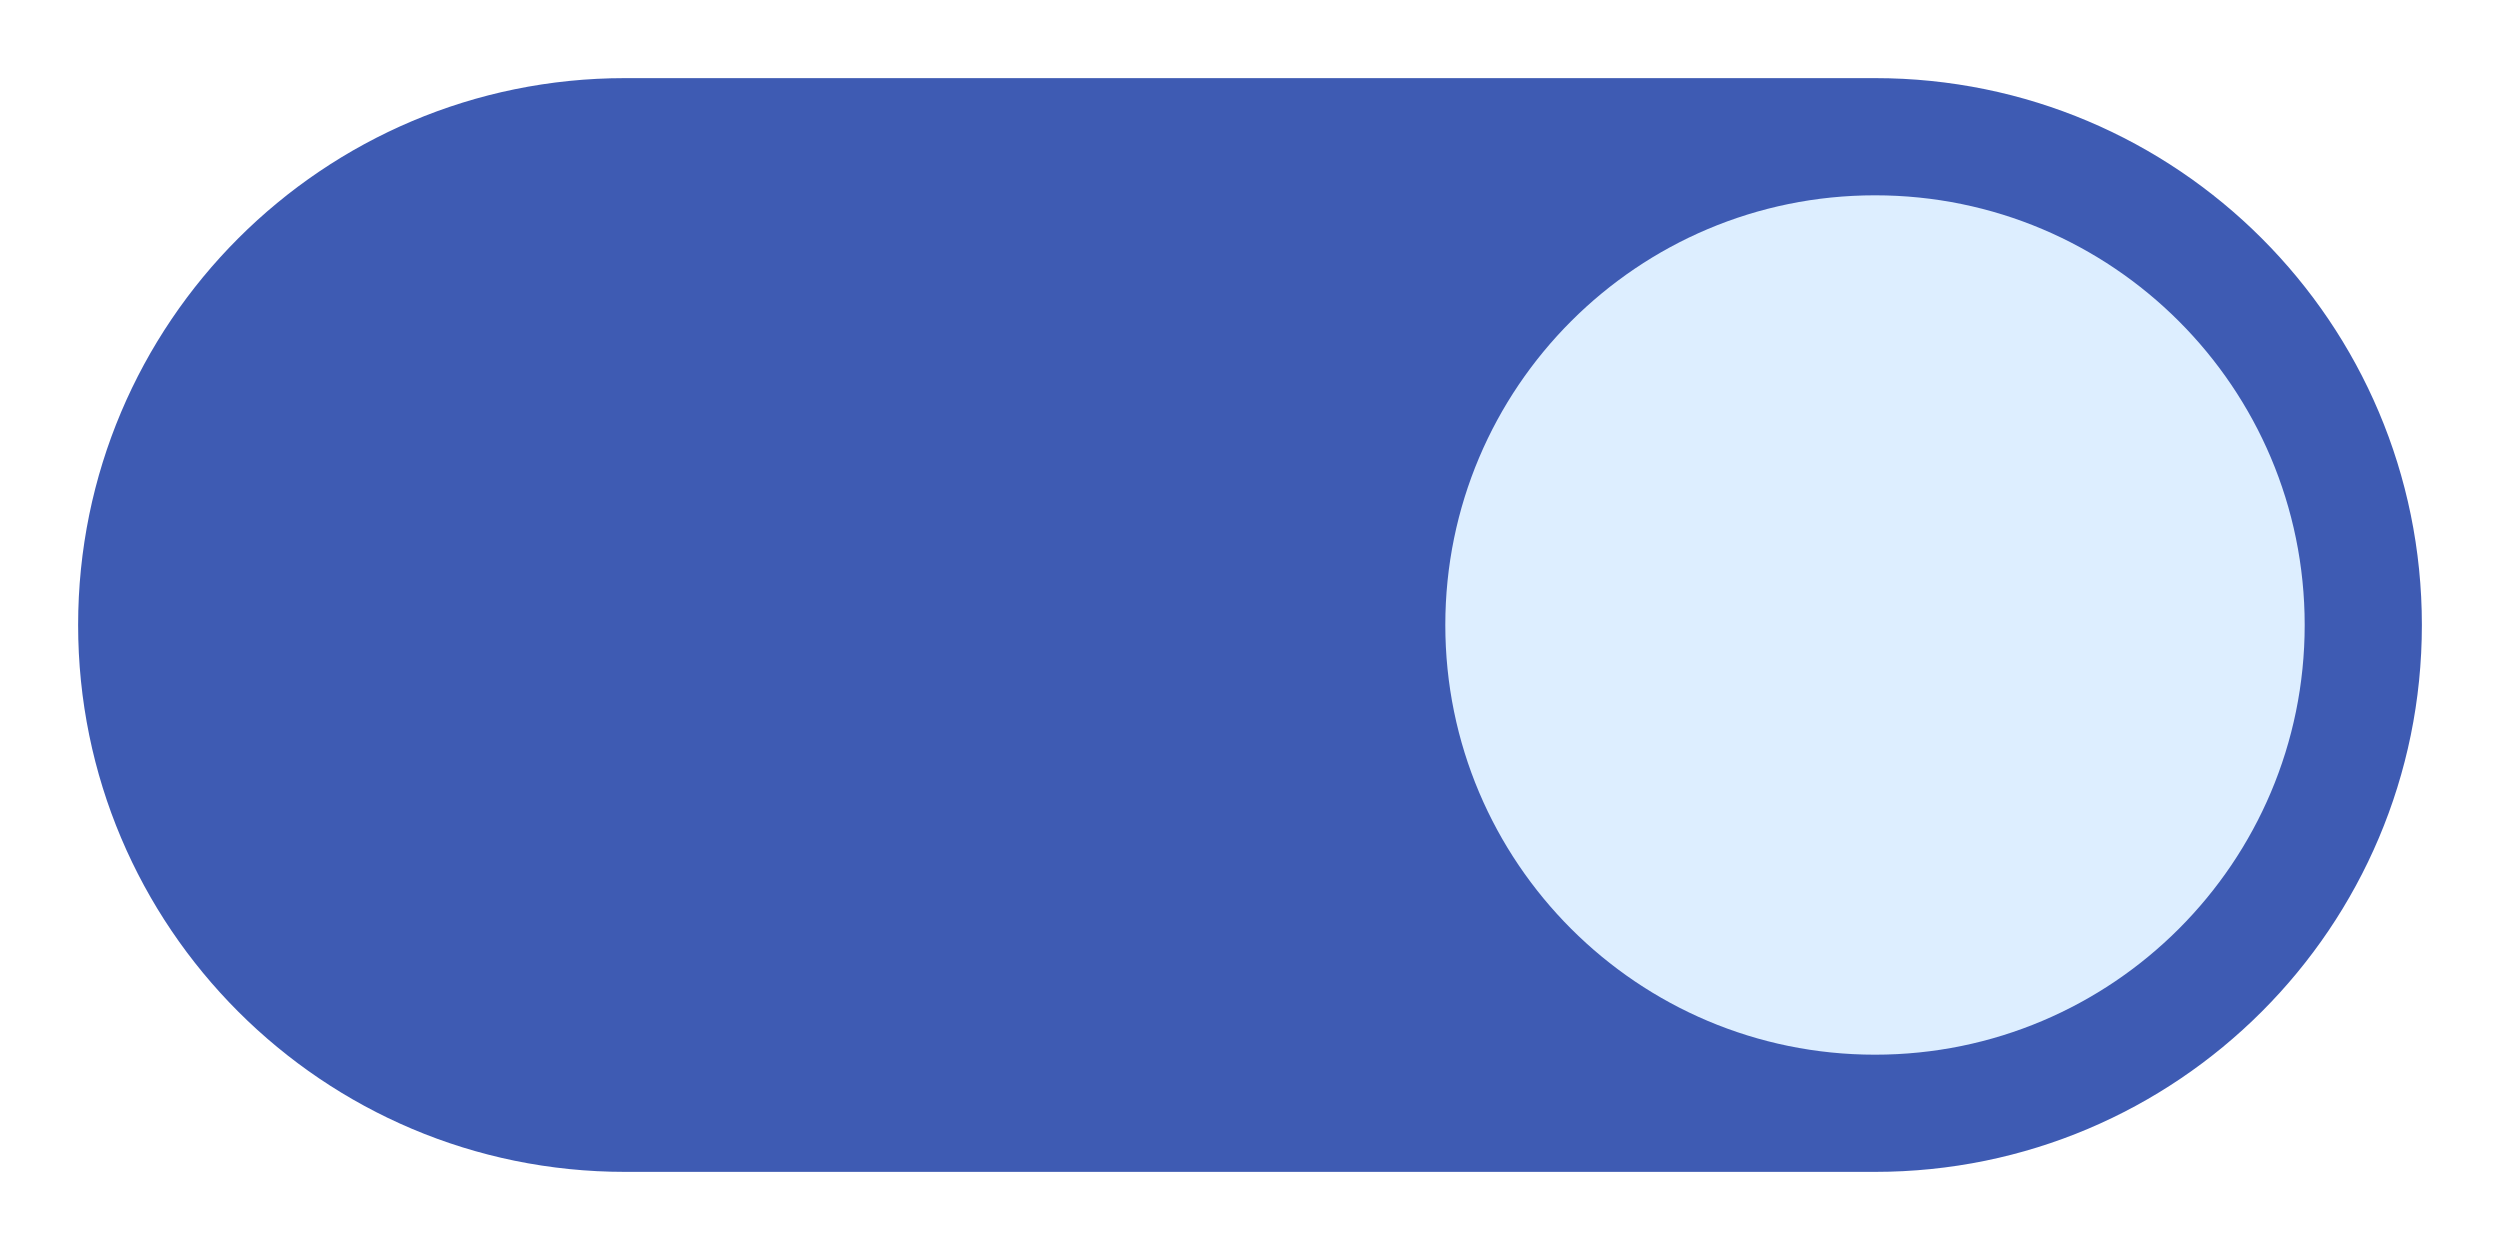
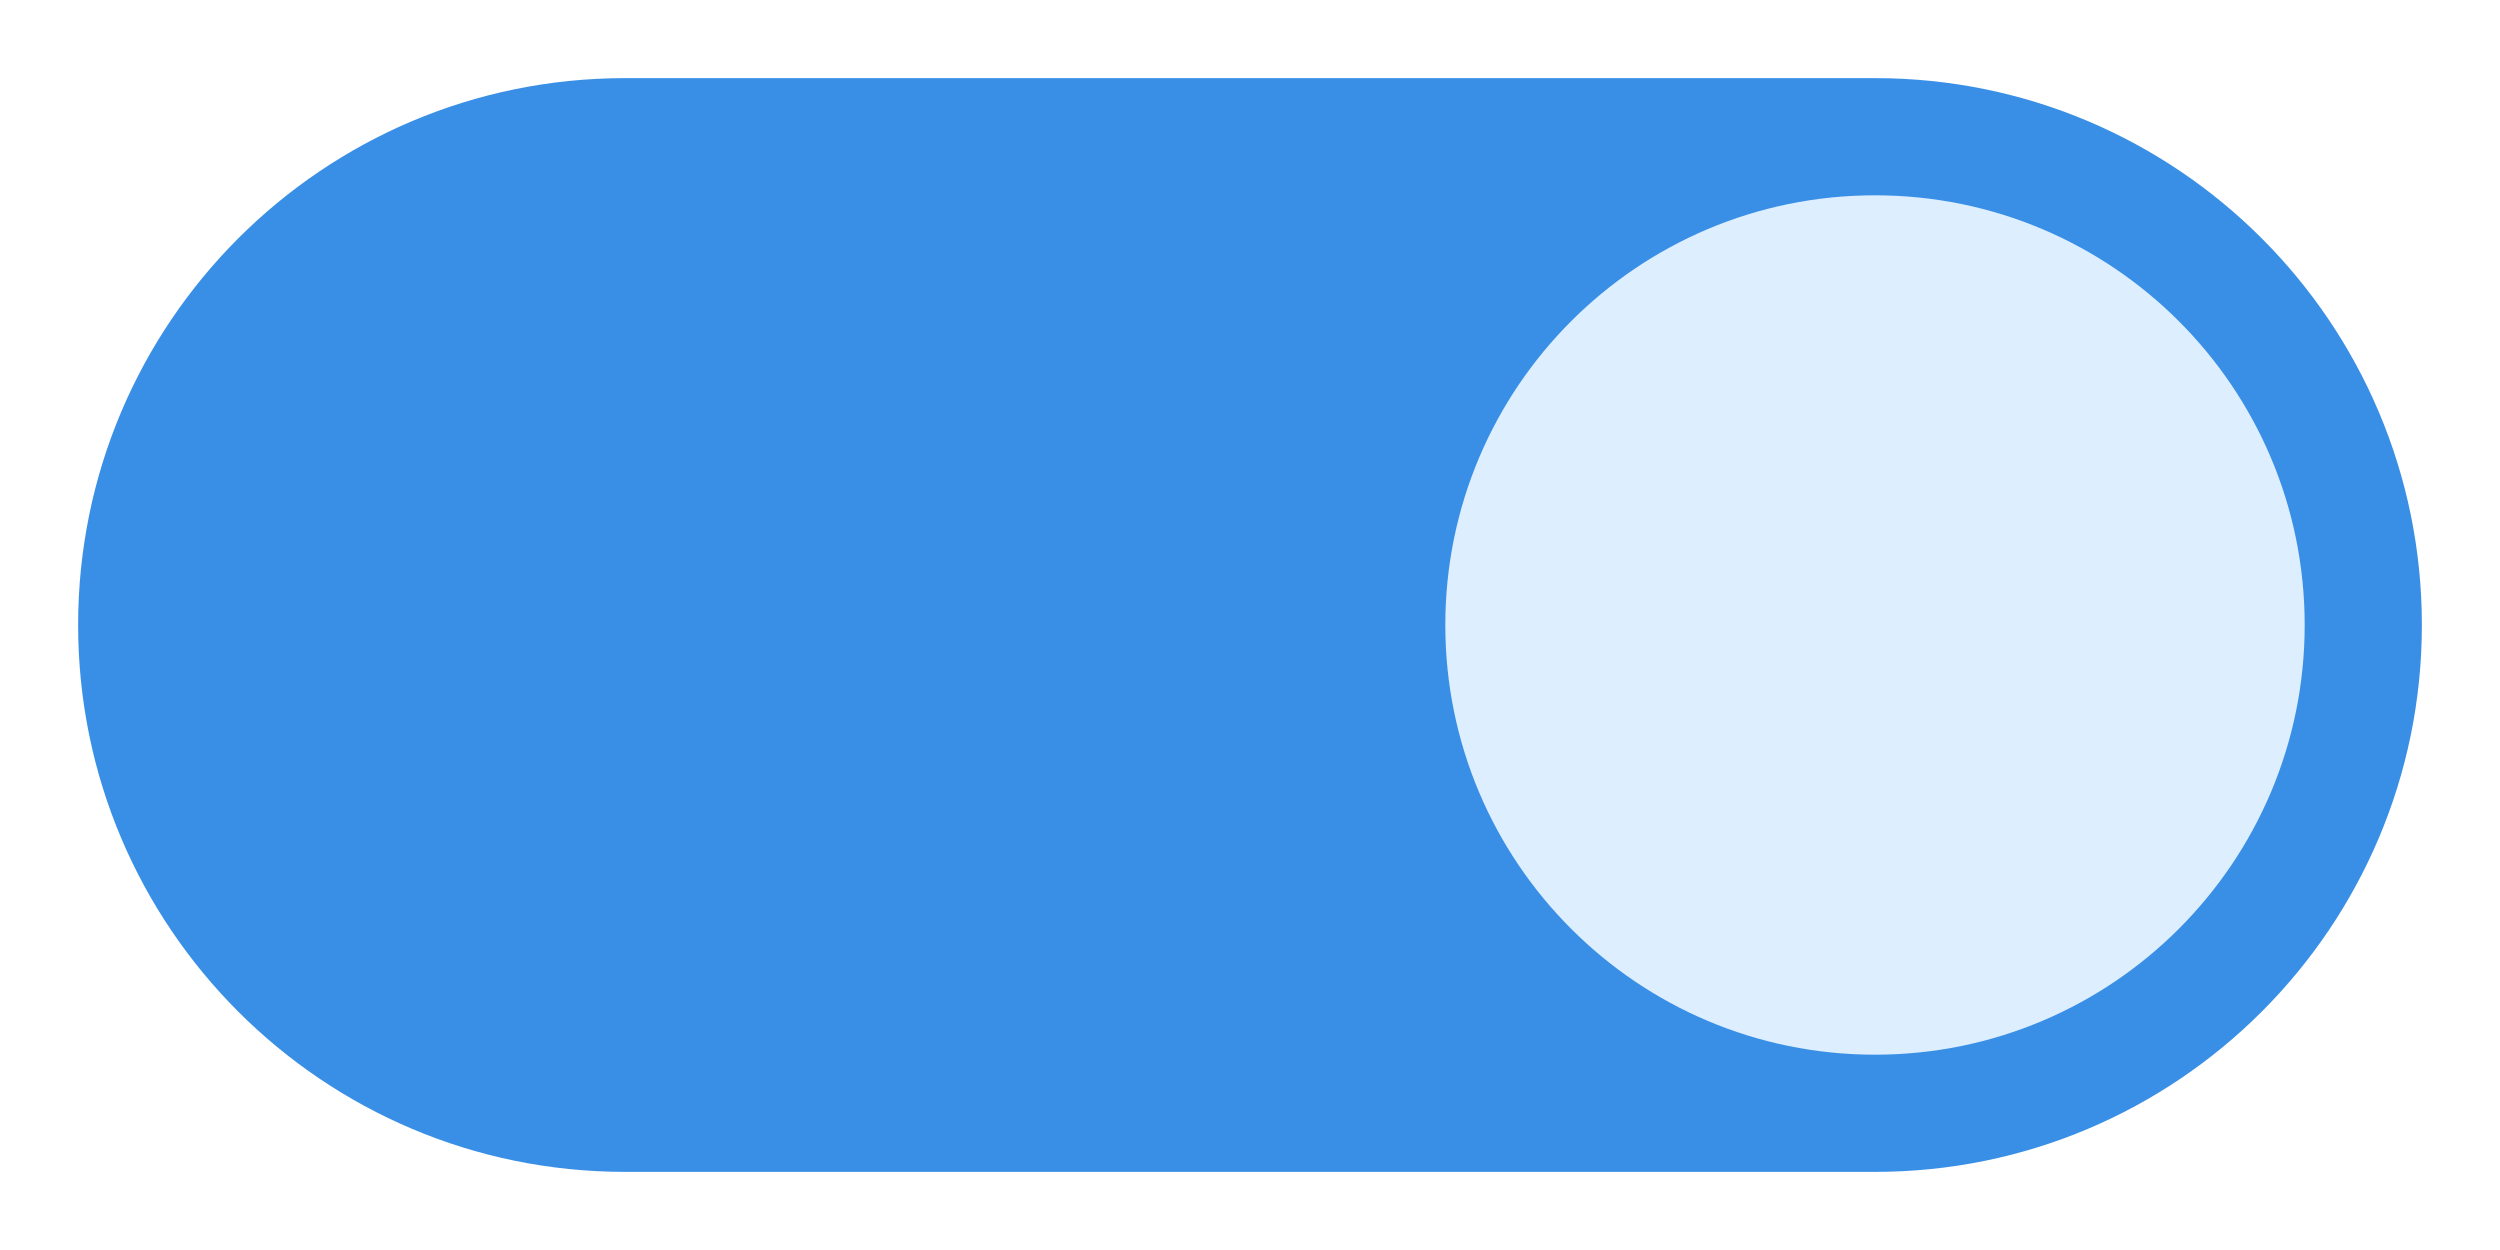
<svg xmlns="http://www.w3.org/2000/svg" width="32" height="16">
-   <rect height="14" width="30" rx="7" x="1" y="1" fill="#3e5bb3" />
+   <rect height="14" width="30" rx="7" x="1" y="1" fill="#398fe6" />
  <circle cx="24" cy="8" r="5.5" fill="#def" />
</svg>
